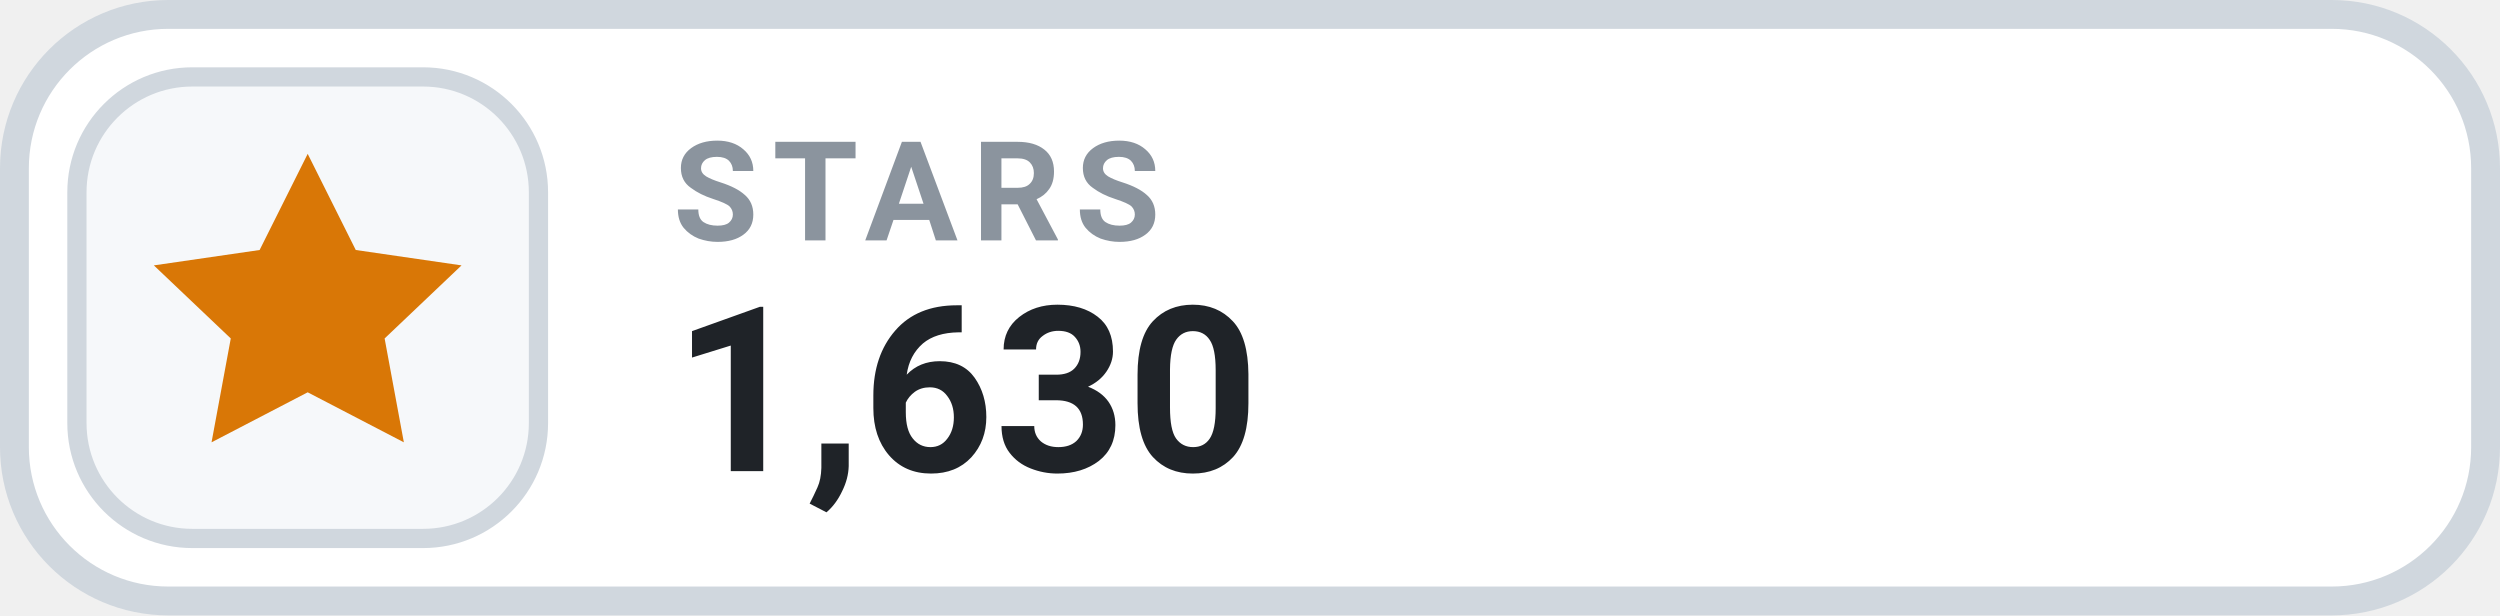
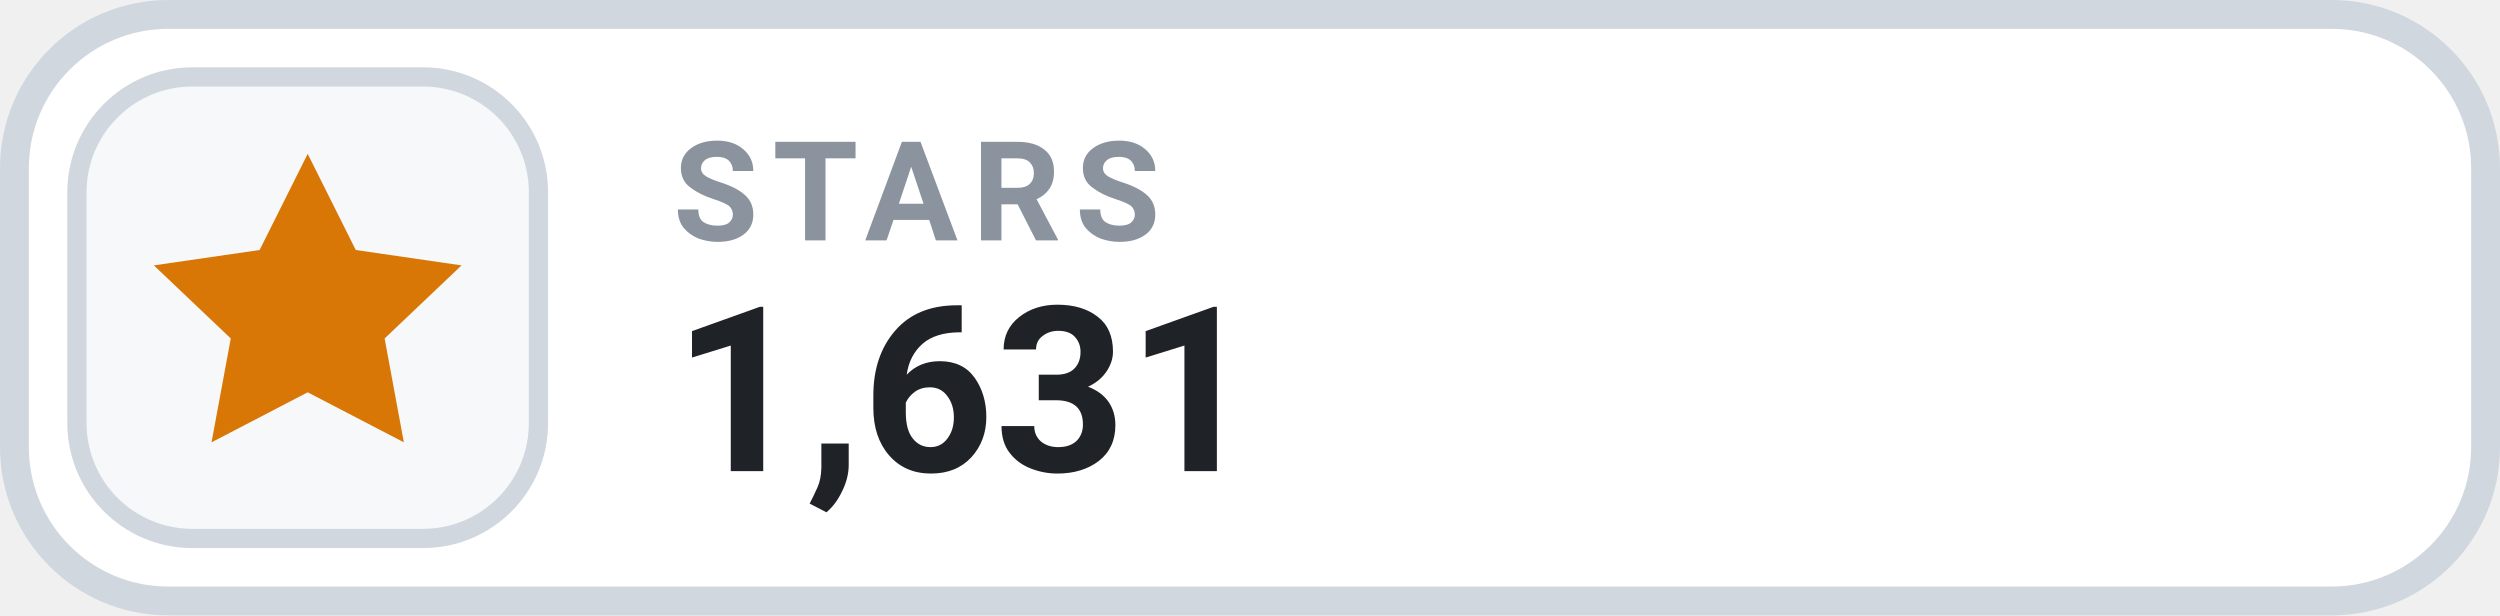
- <svg xmlns="http://www.w3.org/2000/svg" width="130" height="32" viewBox="0 0 130 32" role="img" aria-label="STARS 1,630">
+ <svg xmlns="http://www.w3.org/2000/svg" width="130" height="32" viewBox="0 0 130 32" role="img" aria-label="STARS 1,631">
  <rect x=".75" y=".75" width="128.5" height="30.5" rx="8" fill="#FFFFFF" stroke="#D0D7DE" stroke-width="1.5" />
  <rect x="4" y="4" width="24" height="24" rx="6" fill="#F6F8FA" stroke="#D0D7DE" stroke-width="1" />
  <g transform="translate(16 16)" style="color:#D97706;">
    <path d="M0 -8 l2.5 5 5.5 .8 -4 3.8 1 5.4 -5 -2.6 -5 2.6 1 -5.4 -4 -3.8 5.5 -.8 Z" fill="currentColor" />
  </g>
  <text x="35" y="12.5" fill="#8B949E" font-family="-apple-system,BlinkMacSystemFont,'Segoe UI',Roboto,Helvetica,Arial,sans-serif" font-size="7.2" font-weight="700" letter-spacing=".75">STARS</text>
-   <text x="35" y="24.5" fill="#1F2328" font-family="-apple-system,BlinkMacSystemFont,'Segoe UI',Roboto,Helvetica,Arial,sans-serif" font-size="12" font-weight="700">1,630</text>
+   <text x="35" y="24.5" fill="#1F2328" font-family="-apple-system,BlinkMacSystemFont,'Segoe UI',Roboto,Helvetica,Arial,sans-serif" font-size="12" font-weight="700">1,631</text>
</svg>
